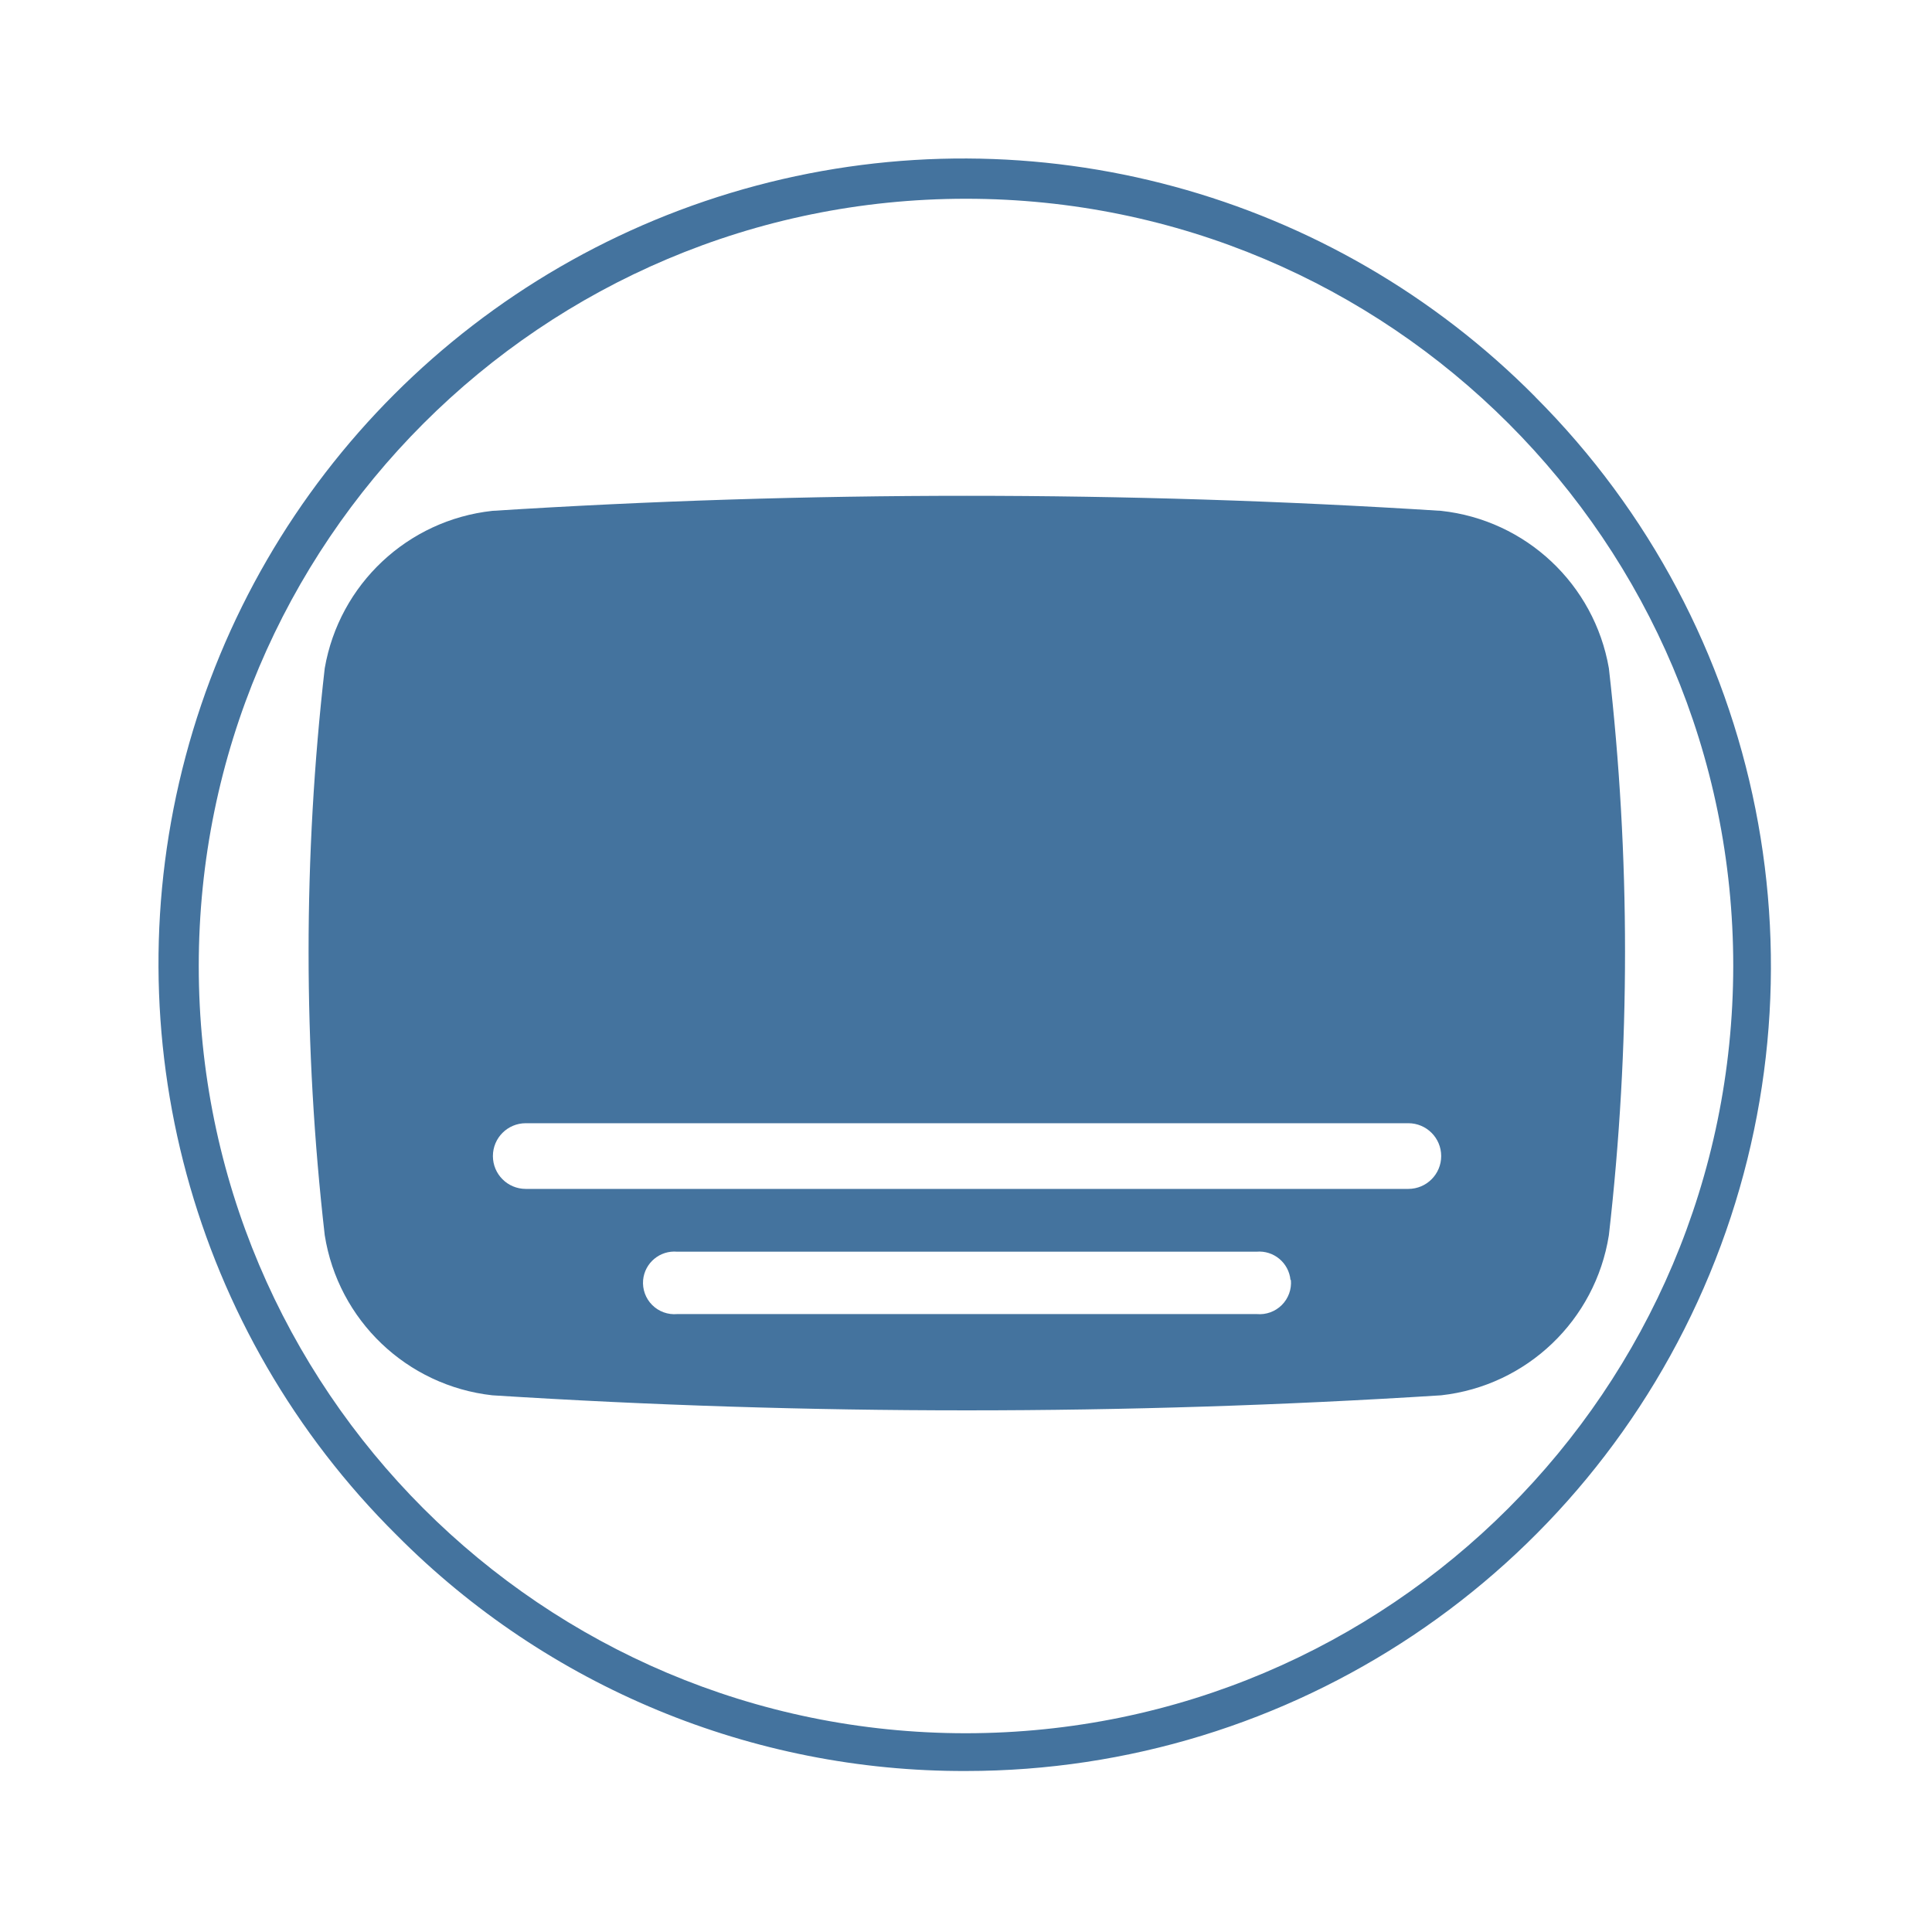
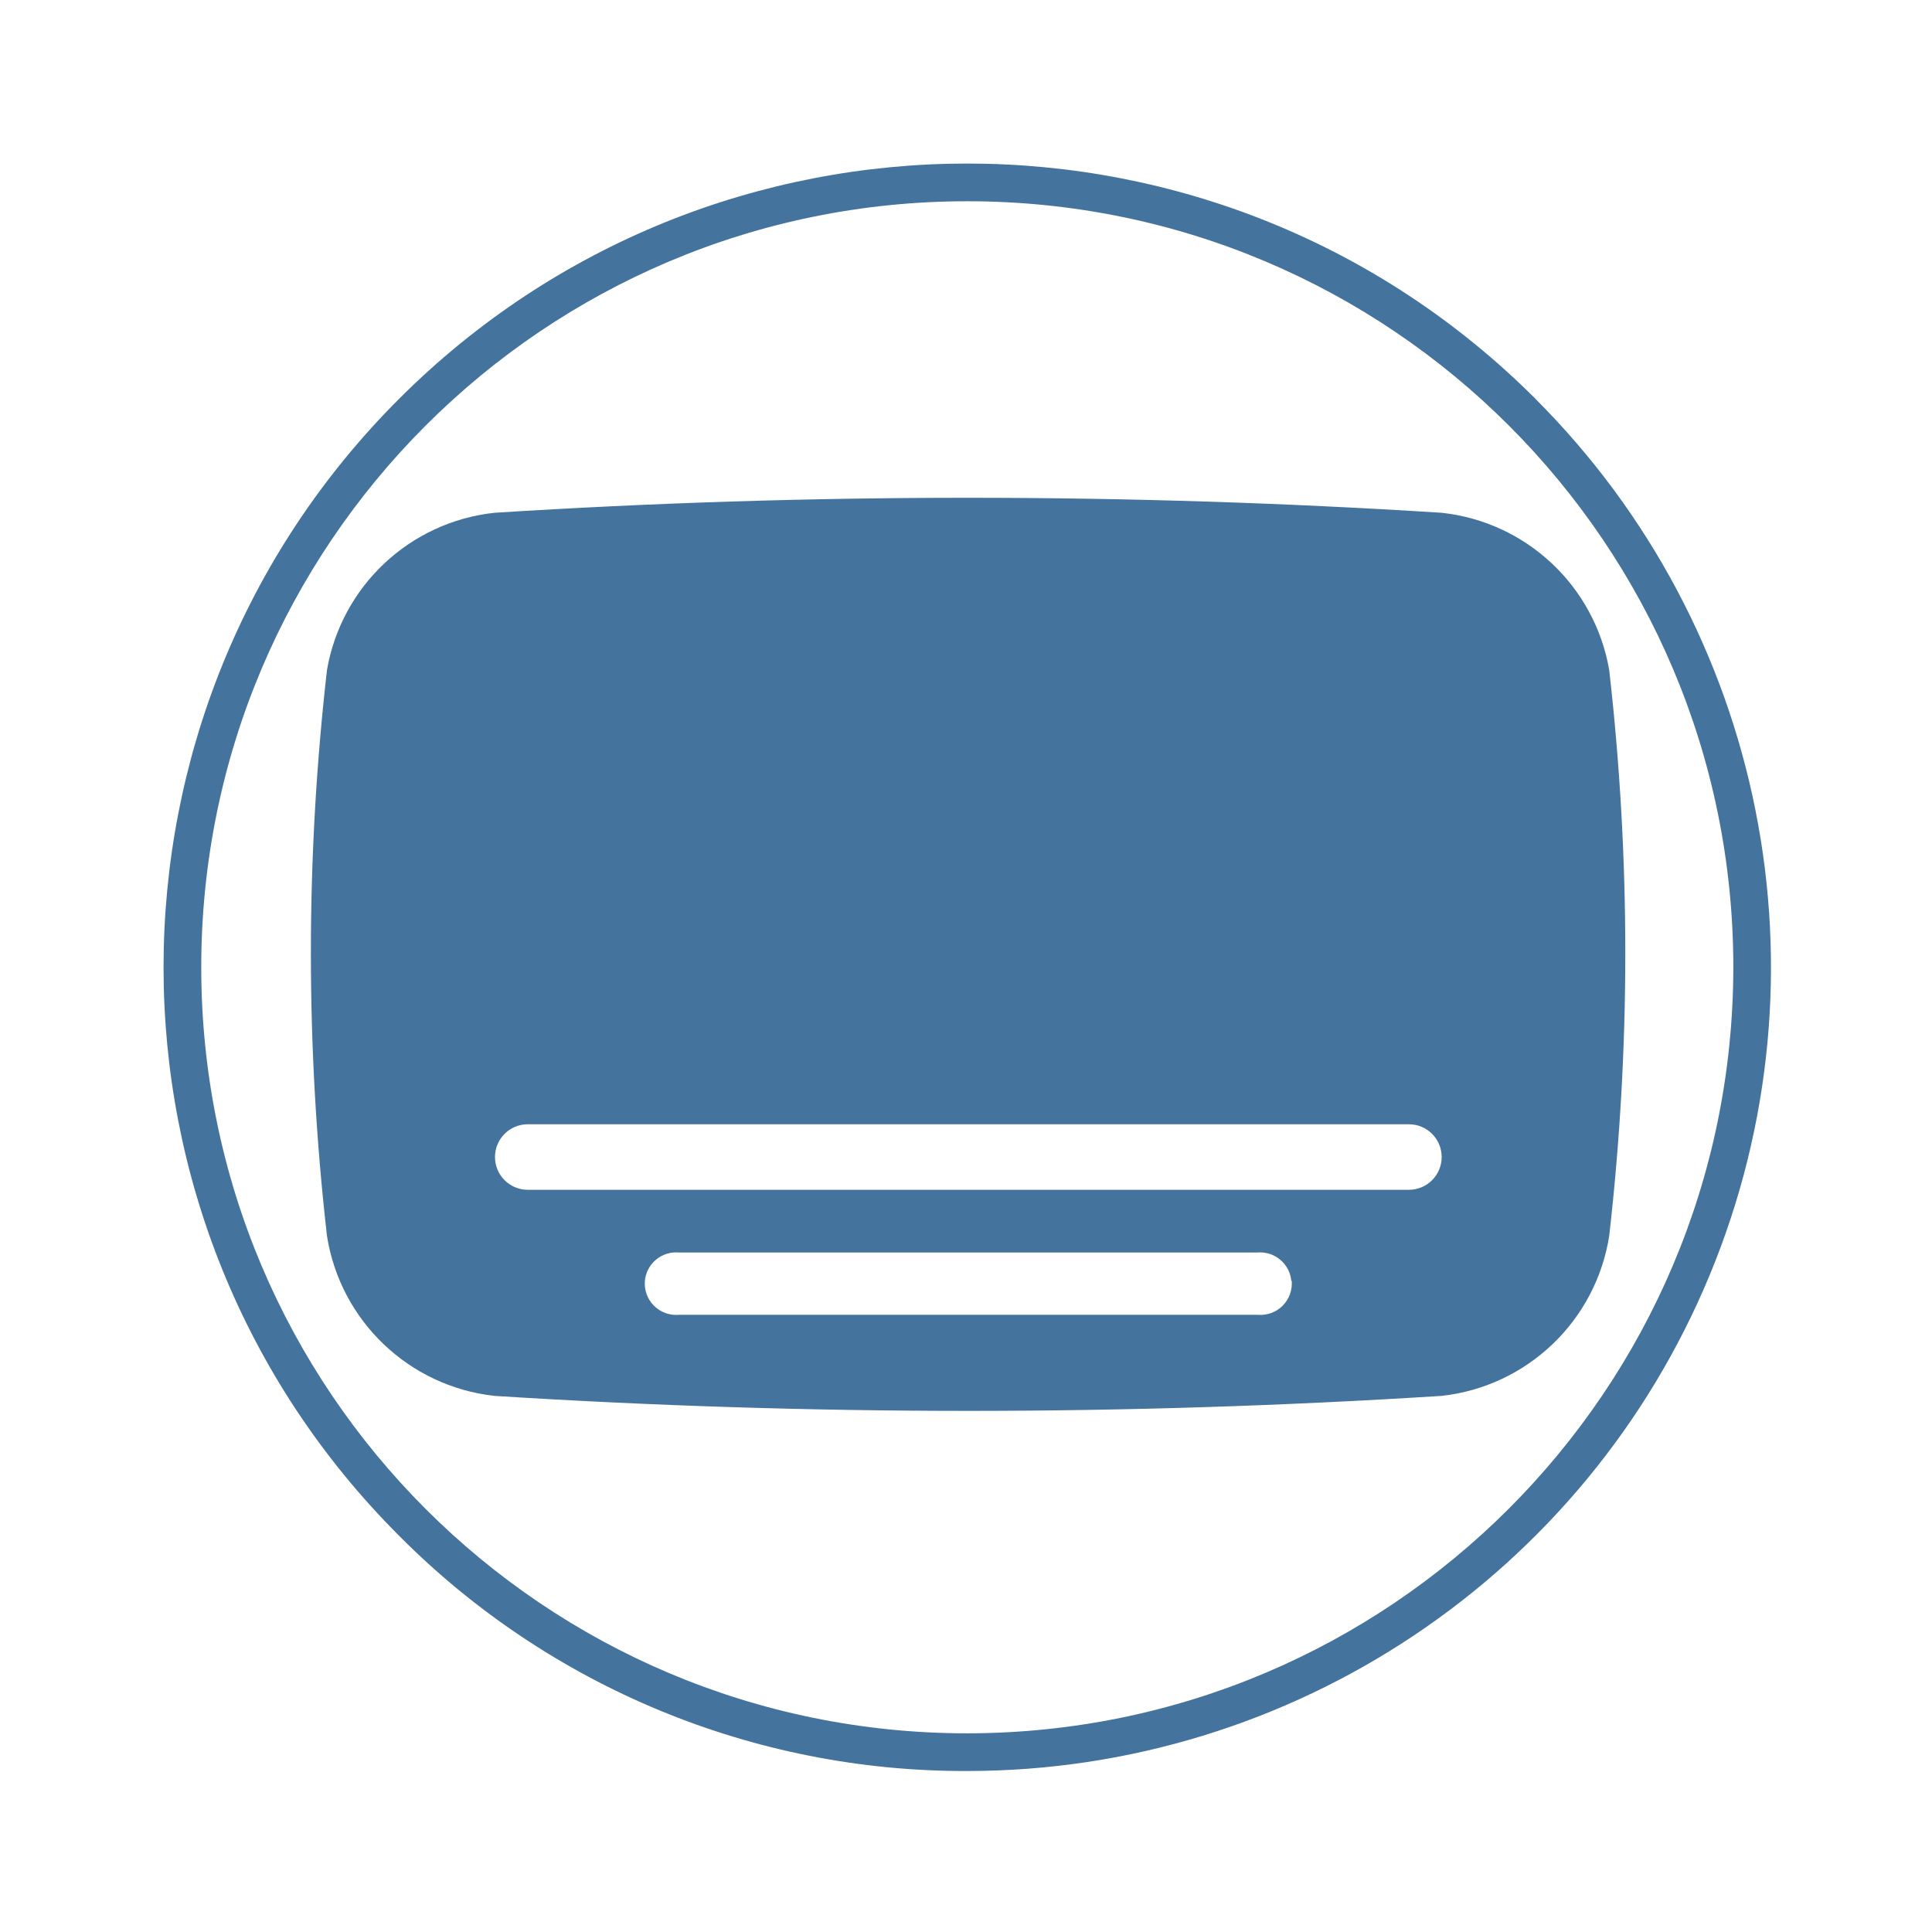
<svg xmlns="http://www.w3.org/2000/svg" viewBox="0 0 24 24">
-   <path fill="#44739e" d="M19.986 8.301a2.374 2.374 0 0 0-2.083-1.955 93 93 0 0 0-11.787 0 2.374 2.374 0 0 0-2.082 1.955 31 31 0 0 0 0 7.043 2.374 2.374 0 0 0 2.082 1.989 93 93 0 0 0 11.787 0 2.374 2.374 0 0 0 2.083-1.989 31 31 0 0 0 0-7.043m-3.95 7.6a.39.39 0 0 1-.423.423H8.412a.39.39 0 0 1-.423-.423.39.39 0 0 1 .423-.352h7.196a.39.39 0 0 1 .423.352Zm1.459-1.132H6.531a.391.391 0 0 1 0-.816h10.964a.391.391 0 0 1 0 .816m1.576-9.84A10 10 0 1 0 4.929 19.071 9.92 9.92 0 0 0 12 22a10 10 0 0 0 7.07-17.071ZM12 21.531A9.531 9.531 0 1 1 21.531 12 9.54 9.54 0 0 1 12 21.531" />
+   <path fill="#44739e" d="M19.99 8.322a2.37 2.37 0 0 0-2.08-1.952 93 93 0 0 0-11.769 0 2.37 2.37 0 0 0-2.079 1.952 31 31 0 0 0 0 7.032 2.37 2.37 0 0 0 2.079 1.986 93 93 0 0 0 11.769 0 2.37 2.37 0 0 0 2.08-1.986 31 31 0 0 0 0-7.032m-3.944 7.588a.39.39 0 0 1-.423.423H8.434a.39.39 0 0 1-.423-.423.39.39 0 0 1 .423-.351h7.184a.39.39 0 0 1 .423.351Zm1.456-1.13H6.556a.39.39 0 0 1 0-.814h10.946a.39.39 0 0 1 0 .814m1.574-9.824a9.984 9.984 0 1 0-14.12 14.12A9.9 9.9 0 0 0 12.016 22a9.984 9.984 0 0 0 7.059-17.044Zm-7.06 16.576a9.516 9.516 0 1 1 9.516-9.516 9.525 9.525 0 0 1-9.516 9.516" />
</svg>
